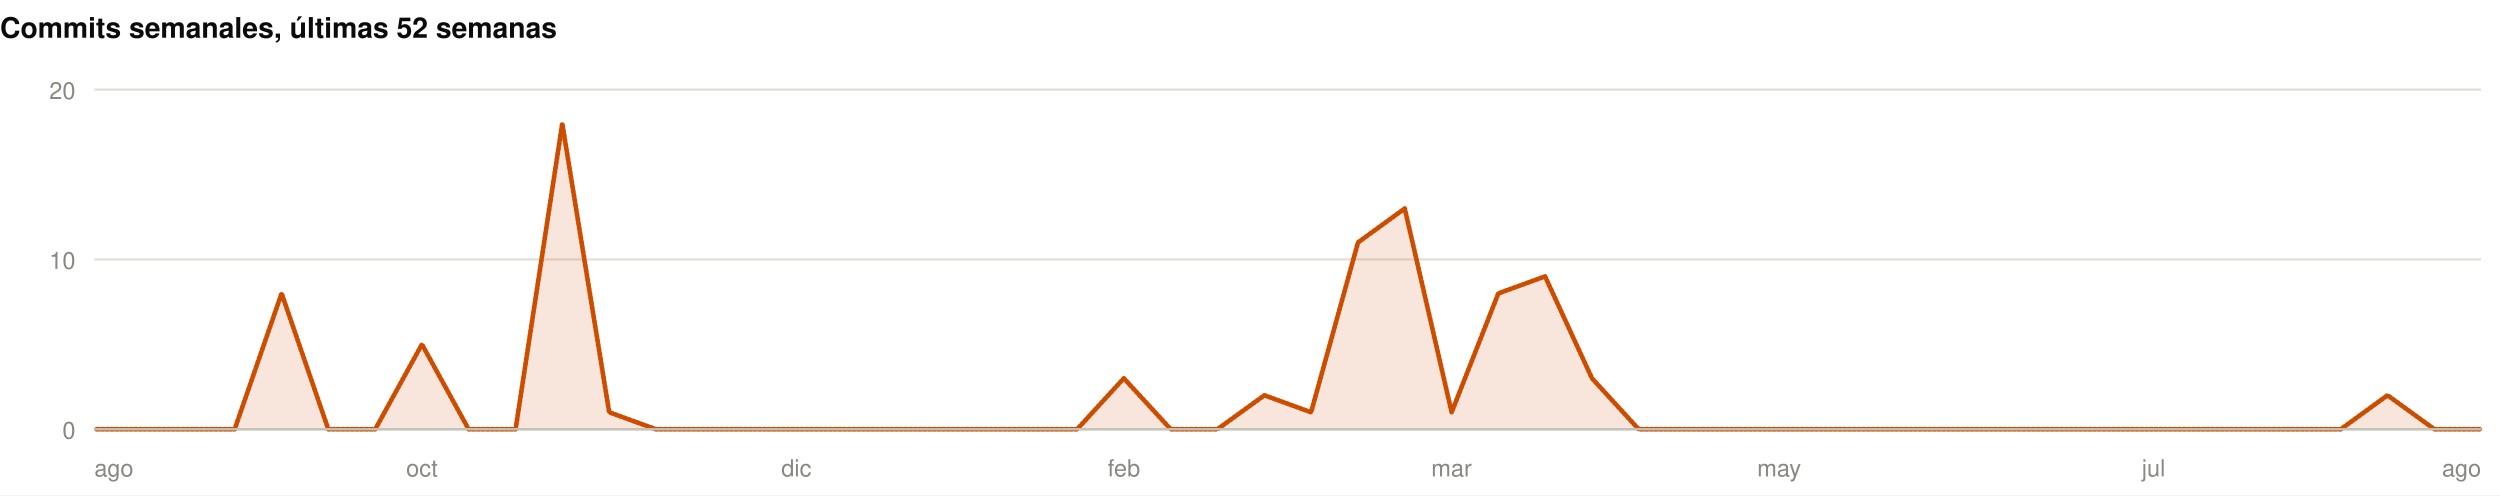
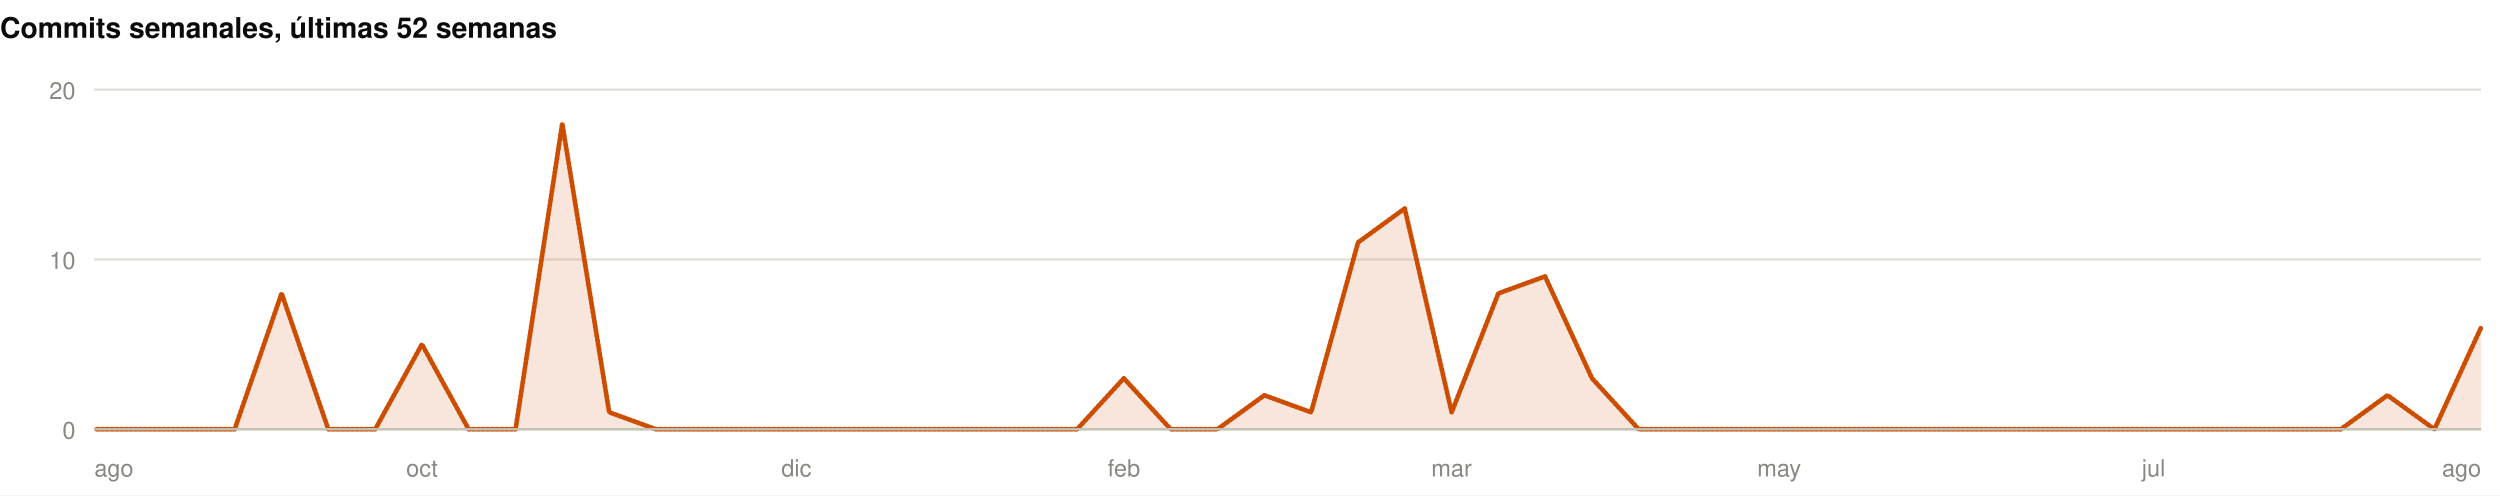
<svg xmlns="http://www.w3.org/2000/svg" width="1060" height="210" viewBox="0 0 1060 210" role="img">
  <rect width="1060" height="210" fill="#ffffff" />
  <style>
@keyframes grow{from{transform:scaleX(0)}}
@keyframes rise{from{opacity:0;transform:translateY(9px)}}
@keyframes fade{from{opacity:0}}
@keyframes draw{to{stroke-dashoffset:0}}
.bar{transform-box:fill-box;transform-origin:left center;animation:grow .9s cubic-bezier(.22,1,.36,1) var(--d,0s) both}
.rise{animation:rise .7s cubic-bezier(.22,1,.36,1) var(--d,0s) both}
.fade{animation:fade .8s ease-out var(--d,0s) both}
.draw{animation:draw 1.7s ease-out .1s both}
@media (prefers-reduced-motion:reduce){
.bar,.rise,.fade,.draw{animation:none;transform:none;opacity:1;stroke-dashoffset:0}
}
</style>
  <g>
    <text x="0" y="16" font-family="-apple-system,BlinkMacSystemFont,'Segoe UI',Helvetica,Arial,sans-serif" font-size="12" font-weight="700" fill="#0b0b0b" text-anchor="start">Commits semanales, últimas 52 semanas</text>
    <line x1="40" y1="182" x2="1052" y2="182" stroke="#e1e0d9" stroke-width="1" />
    <text x="32" y="186" font-family="-apple-system,BlinkMacSystemFont,'Segoe UI',Helvetica,Arial,sans-serif" font-size="10" font-weight="400" fill="#898781" text-anchor="end">0</text>
    <line x1="40" y1="110" x2="1052" y2="110" stroke="#e1e0d9" stroke-width="1" />
    <text x="32" y="114" font-family="-apple-system,BlinkMacSystemFont,'Segoe UI',Helvetica,Arial,sans-serif" font-size="10" font-weight="400" fill="#898781" text-anchor="end">10</text>
    <line x1="40" y1="38" x2="1052" y2="38" stroke="#e1e0d9" stroke-width="1" />
    <text x="32" y="42" font-family="-apple-system,BlinkMacSystemFont,'Segoe UI',Helvetica,Arial,sans-serif" font-size="10" font-weight="400" fill="#898781" text-anchor="end">20</text>
-     <path class="fade" style="--d:.5s" d="M40.0,182.0L59.8,182.0L79.7,182.0L99.5,182.0L119.4,124.4L139.2,182.0L159.1,182.0L178.9,146.0L198.7,182.0L218.6,182.0L238.4,52.4L258.3,174.8L278.1,182.0L298.0,182.0L317.8,182.0L337.6,182.0L357.5,182.0L377.3,182.0L397.2,182.0L417.0,182.0L436.9,182.0L456.7,182.0L476.5,160.4L496.4,182.0L516.2,182.0L536.1,167.6L555.9,174.8L575.8,102.8L595.6,88.4L615.5,174.8L635.3,124.4L655.1,117.2L675.0,160.4L694.8,182.0L714.7,182.0L734.5,182.0L754.4,182.0L774.2,182.0L794.0,182.0L813.9,182.0L833.7,182.0L853.6,182.0L873.4,182.0L893.3,182.0L913.1,182.0L932.9,182.0L952.8,182.0L972.6,182.0L992.5,182.0L1012.3,167.6L1032.2,182.0L1052.0,182.0L1052.0,182L40.0,182Z" fill="rgba(204,77,0,0.14)" />
-     <path class="draw" pathLength="1" stroke-dasharray="1" stroke-dashoffset="1" d="M40.0,182.0L59.8,182.0L79.7,182.0L99.5,182.0L119.4,124.4L139.2,182.0L159.1,182.0L178.9,146.0L198.7,182.0L218.6,182.0L238.4,52.4L258.3,174.8L278.1,182.0L298.0,182.0L317.8,182.0L337.6,182.0L357.5,182.0L377.3,182.0L397.2,182.0L417.0,182.0L436.9,182.0L456.7,182.0L476.5,160.4L496.4,182.0L516.2,182.0L536.1,167.6L555.9,174.8L575.8,102.8L595.6,88.4L615.5,174.8L635.3,124.4L655.1,117.2L675.0,160.4L694.8,182.0L714.7,182.0L734.5,182.0L754.4,182.0L774.2,182.0L794.0,182.0L813.9,182.0L833.7,182.0L853.6,182.0L873.4,182.0L893.3,182.0L913.1,182.0L932.9,182.0L952.8,182.0L972.6,182.0L992.5,182.0L1012.3,167.6L1032.2,182.0L1052.0,182.0" fill="none" stroke="#CC4D00" stroke-width="2" stroke-linejoin="round" stroke-linecap="round" />
+     <path class="fade" style="--d:.5s" d="M40.0,182.0L59.8,182.0L79.7,182.0L99.5,182.0L119.4,124.4L139.2,182.0L159.1,182.0L178.9,146.0L198.7,182.0L218.6,182.0L238.4,52.4L258.3,174.8L278.1,182.0L298.0,182.0L317.8,182.0L337.6,182.0L357.5,182.0L377.3,182.0L397.2,182.0L417.0,182.0L436.9,182.0L456.7,182.0L476.5,160.4L496.4,182.0L516.2,182.0L536.1,167.6L555.9,174.8L575.8,102.8L595.6,88.4L615.5,174.8L635.3,124.4L655.1,117.2L675.0,160.4L694.8,182.0L714.7,182.0L734.5,182.0L754.4,182.0L774.2,182.0L794.0,182.0L813.9,182.0L833.7,182.0L853.6,182.0L873.4,182.0L893.3,182.0L913.1,182.0L932.9,182.0L952.8,182.0L972.6,182.0L992.5,182.0L1012.3,167.6L1032.2,182.0L1052.0,138.8L1052.0,182L40.0,182Z" fill="rgba(204,77,0,0.14)" />
+     <path class="draw" pathLength="1" stroke-dasharray="1" stroke-dashoffset="1" d="M40.0,182.0L59.8,182.0L79.7,182.0L99.5,182.0L119.4,124.4L139.2,182.0L159.1,182.0L178.9,146.0L198.7,182.0L218.6,182.0L238.4,52.4L258.3,174.8L278.1,182.0L298.0,182.0L317.8,182.0L337.6,182.0L357.5,182.0L377.3,182.0L397.2,182.0L417.0,182.0L436.9,182.0L456.7,182.0L476.5,160.4L496.4,182.0L516.2,182.0L536.1,167.6L555.9,174.8L575.8,102.8L595.6,88.4L615.5,174.8L635.3,124.4L655.1,117.2L675.0,160.4L694.8,182.0L714.7,182.0L734.5,182.0L754.4,182.0L774.2,182.0L794.0,182.0L813.9,182.0L833.7,182.0L853.6,182.0L873.4,182.0L893.3,182.0L913.1,182.0L932.9,182.0L952.8,182.0L972.6,182.0L992.5,182.0L1012.3,167.6L1032.2,182.0L1052.0,138.8" fill="none" stroke="#CC4D00" stroke-width="2" stroke-linejoin="round" stroke-linecap="round" />
    <line x1="40" y1="182" x2="1052" y2="182" stroke="#c3c2b7" stroke-width="1" />
    <text x="40" y="202" font-family="-apple-system,BlinkMacSystemFont,'Segoe UI',Helvetica,Arial,sans-serif" font-size="10" font-weight="400" fill="#898781" text-anchor="start">ago</text>
    <text x="178.902" y="202" font-family="-apple-system,BlinkMacSystemFont,'Segoe UI',Helvetica,Arial,sans-serif" font-size="10" font-weight="400" fill="#898781" text-anchor="middle">oct</text>
    <text x="337.647" y="202" font-family="-apple-system,BlinkMacSystemFont,'Segoe UI',Helvetica,Arial,sans-serif" font-size="10" font-weight="400" fill="#898781" text-anchor="middle">dic</text>
    <text x="476.549" y="202" font-family="-apple-system,BlinkMacSystemFont,'Segoe UI',Helvetica,Arial,sans-serif" font-size="10" font-weight="400" fill="#898781" text-anchor="middle">feb</text>
    <text x="615.451" y="202" font-family="-apple-system,BlinkMacSystemFont,'Segoe UI',Helvetica,Arial,sans-serif" font-size="10" font-weight="400" fill="#898781" text-anchor="middle">mar</text>
    <text x="754.353" y="202" font-family="-apple-system,BlinkMacSystemFont,'Segoe UI',Helvetica,Arial,sans-serif" font-size="10" font-weight="400" fill="#898781" text-anchor="middle">may</text>
    <text x="913.098" y="202" font-family="-apple-system,BlinkMacSystemFont,'Segoe UI',Helvetica,Arial,sans-serif" font-size="10" font-weight="400" fill="#898781" text-anchor="middle">jul</text>
    <text x="1052" y="202" font-family="-apple-system,BlinkMacSystemFont,'Segoe UI',Helvetica,Arial,sans-serif" font-size="10" font-weight="400" fill="#898781" text-anchor="end">ago</text>
  </g>
</svg>
